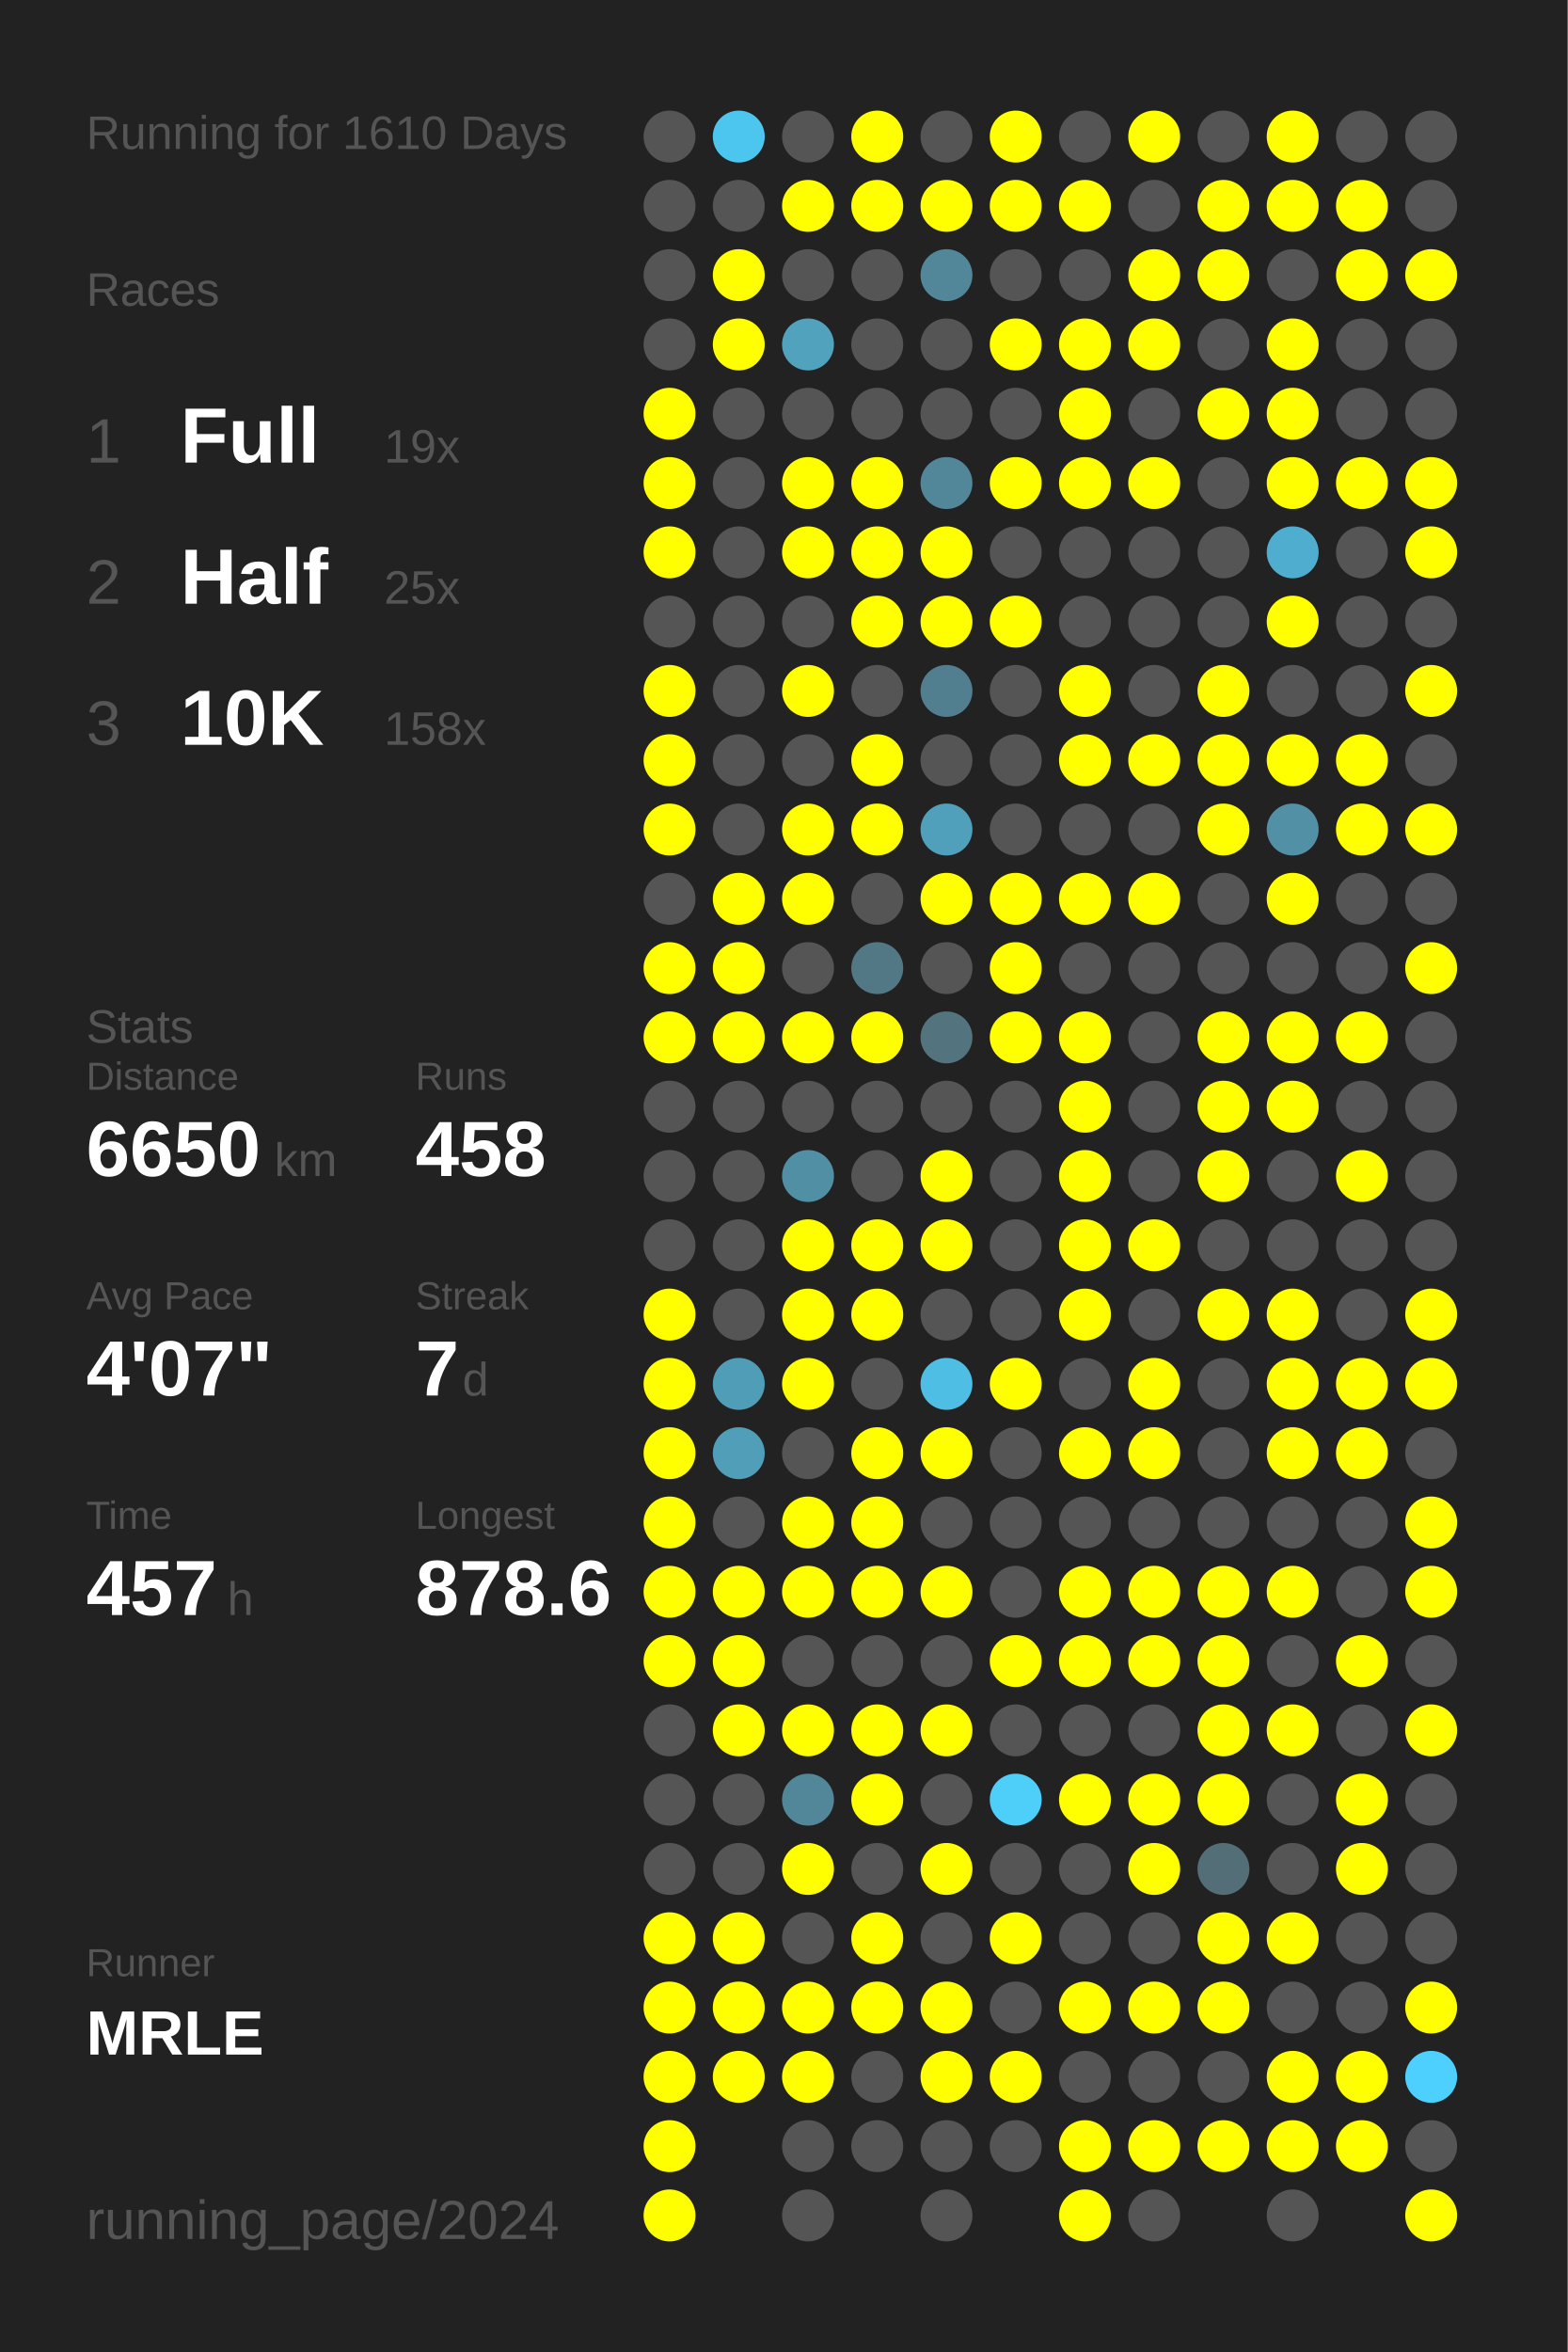
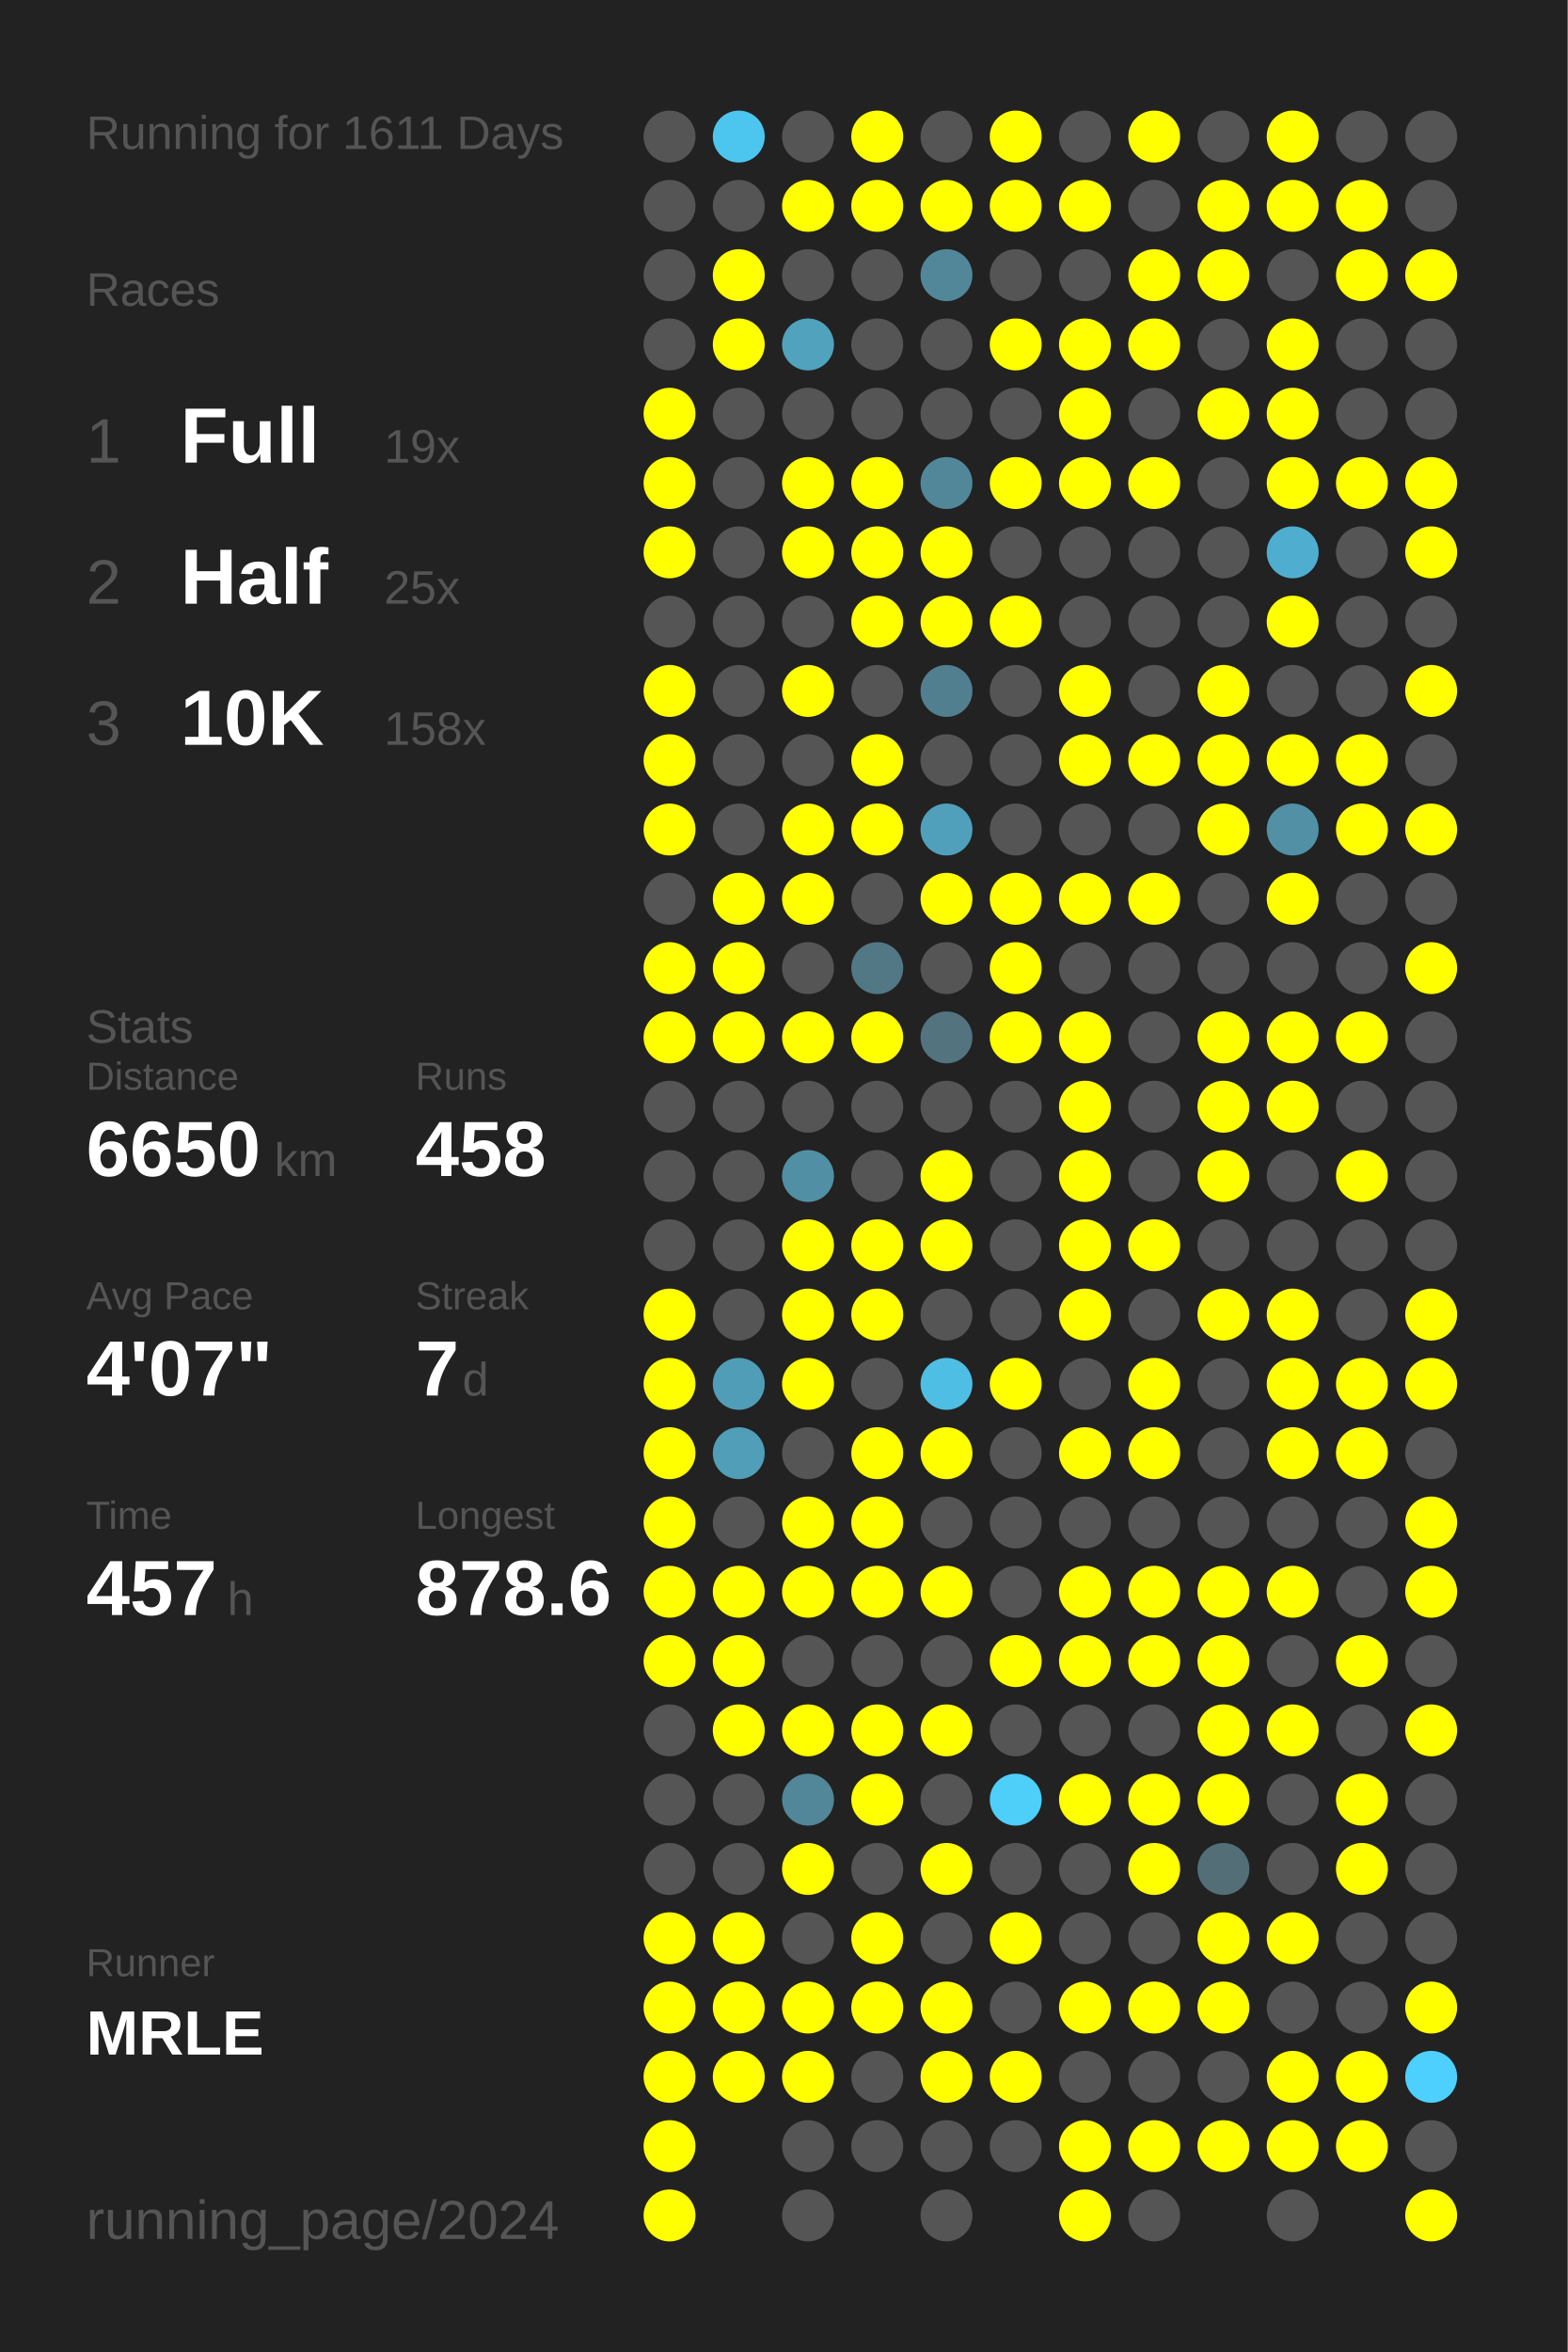
<svg xmlns="http://www.w3.org/2000/svg" baseProfile="full" height="300mm" version="1.1" viewBox="0,0,200,300" width="200mm">
  <defs />
  <rect fill="#222222" height="300" width="200" x="0" y="0" />
-   <text fill="#555555" style="font-size:6px; font-family:Arial;" x="11" y="19">Running for 1610 Days</text>
+   <text fill="#555555" style="font-size:6px; font-family:Arial;" x="11" y="19">Running for 1611 Days</text>
  <text fill="#555555" style="font-size:6px; font-family:Arial;" x="11" y="39">Races</text>
  <text fill="#555555" style="font-size:8px; font-family:Arial;" x="11" y="59">1</text>
  <text fill="#FFFFFF" style="font-size:10px; font-family:Arial; font-weight:bold;" x="23" y="59">Full</text>
  <text fill="#555555" style="font-size:6px; font-family:Arial;" x="49" y="59">19x</text>
  <text fill="#555555" style="font-size:8px; font-family:Arial;" x="11" y="77">2</text>
  <text fill="#FFFFFF" style="font-size:10px; font-family:Arial; font-weight:bold;" x="23" y="77">Half</text>
  <text fill="#555555" style="font-size:6px; font-family:Arial;" x="49" y="77">25x</text>
  <text fill="#555555" style="font-size:8px; font-family:Arial;" x="11" y="95">3</text>
  <text fill="#FFFFFF" style="font-size:10px; font-family:Arial; font-weight:bold;" x="23" y="95">10K</text>
  <text fill="#555555" style="font-size:6px; font-family:Arial;" x="49" y="95">158x</text>
  <text fill="#555555" style="font-size:6px; font-family:Arial;" x="11" y="133">Stats</text>
  <text fill="#555555" style="font-size:5px; font-family:Arial;" x="11" y="139">Distance</text>
  <text fill="#FFFFFF" style="font-size:10px; font-family:Arial; font-weight:bold;" x="11" y="150">6650</text>
  <text fill="#555555" style="font-size:6px; font-family:Arial;" x="35" y="150">km</text>
  <text fill="#555555" style="font-size:5px; font-family:Arial;" x="53" y="139">Runs</text>
  <text fill="#FFFFFF" style="font-size:10px; font-family:Arial; font-weight:bold;" x="53" y="150">458</text>
  <text fill="#555555" style="font-size:5px; font-family:Arial;" x="11" y="167">Avg Pace</text>
  <text fill="#FFFFFF" style="font-size:10px; font-family:Arial; font-weight:bold;" x="11" y="178">4'07"</text>
  <text fill="#555555" style="font-size:5px; font-family:Arial;" x="53" y="167">Streak</text>
  <text fill="#FFFFFF" style="font-size:10px; font-family:Arial; font-weight:bold;" x="53" y="178">7</text>
  <text fill="#555555" style="font-size:6px; font-family:Arial;" x="59" y="178">d</text>
  <text fill="#555555" style="font-size:5px; font-family:Arial;" x="11" y="195">Time</text>
  <text fill="#FFFFFF" style="font-size:10px; font-family:Arial; font-weight:bold;" x="11" y="206">457</text>
  <text fill="#555555" style="font-size:6px; font-family:Arial;" x="29" y="206">h</text>
  <text fill="#555555" style="font-size:5px; font-family:Arial;" x="53" y="195">Longest</text>
  <text fill="#FFFFFF" style="font-size:10px; font-family:Arial; font-weight:bold;" x="53" y="206">878.6</text>
  <text fill="#555555" style="font-size:5px; font-family:Arial;" x="11" y="252.065">Runner</text>
  <text fill="#FFFFFF" style="font-size:8px; font-family:Arial; font-weight:bold;" x="11" y="262.065">MRLE</text>
  <text fill="#555555" style="font-size:7px; font-family:Arial;" x="11" y="285.581">running_page/2024</text>
  <circle cx="85.417" cy="17.419" fill="#555555" r="3.312" />
  <circle cx="85.417" cy="26.258" fill="#555555" r="3.312" />
  <circle cx="85.417" cy="35.097" fill="#555555" r="3.312" />
  <circle cx="85.417" cy="43.935" fill="#555555" r="3.312" />
  <circle cx="85.417" cy="52.774" fill="#FFFF00" r="3.312" />
  <circle cx="85.417" cy="61.613" fill="#FFFF00" r="3.312" />
  <circle cx="85.417" cy="70.452" fill="#FFFF00" r="3.312" />
  <circle cx="85.417" cy="79.29" fill="#555555" r="3.312" />
  <circle cx="85.417" cy="88.129" fill="#FFFF00" r="3.312" />
  <circle cx="85.417" cy="96.968" fill="#FFFF00" r="3.312" />
  <circle cx="85.417" cy="105.806" fill="#FFFF00" r="3.312" />
  <circle cx="85.417" cy="114.645" fill="#555555" r="3.312" />
  <circle cx="85.417" cy="123.484" fill="#FFFF00" r="3.312" />
  <circle cx="85.417" cy="132.323" fill="#FFFF00" r="3.312" />
  <circle cx="85.417" cy="141.161" fill="#555555" r="3.312" />
  <circle cx="85.417" cy="150" fill="#555555" r="3.312" />
  <circle cx="85.417" cy="158.839" fill="#555555" r="3.312" />
  <circle cx="85.417" cy="167.677" fill="#FFFF00" r="3.312" />
  <circle cx="85.417" cy="176.516" fill="#FFFF00" r="3.312" />
  <circle cx="85.417" cy="185.355" fill="#FFFF00" r="3.312" />
  <circle cx="85.417" cy="194.194" fill="#FFFF00" r="3.312" />
  <circle cx="85.417" cy="203.032" fill="#FFFF00" r="3.312" />
  <circle cx="85.417" cy="211.871" fill="#FFFF00" r="3.312" />
  <circle cx="85.417" cy="220.71" fill="#555555" r="3.312" />
  <circle cx="85.417" cy="229.548" fill="#555555" r="3.312" />
  <circle cx="85.417" cy="238.387" fill="#555555" r="3.312" />
  <circle cx="85.417" cy="247.226" fill="#FFFF00" r="3.312" />
  <circle cx="85.417" cy="256.065" fill="#FFFF00" r="3.312" />
  <circle cx="85.417" cy="264.903" fill="#FFFF00" r="3.312" />
  <circle cx="85.417" cy="273.742" fill="#FFFF00" r="3.312" />
  <circle cx="85.417" cy="282.581" fill="#FFFF00" r="3.312" />
  <circle cx="94.25" cy="17.419" fill="#4dc6ef" r="3.312" />
  <circle cx="94.25" cy="26.258" fill="#555555" r="3.312" />
  <circle cx="94.25" cy="35.097" fill="#FFFF00" r="3.312" />
  <circle cx="94.25" cy="43.935" fill="#FFFF00" r="3.312" />
  <circle cx="94.25" cy="52.774" fill="#555555" r="3.312" />
  <circle cx="94.25" cy="61.613" fill="#555555" r="3.312" />
  <circle cx="94.25" cy="70.452" fill="#555555" r="3.312" />
  <circle cx="94.25" cy="79.29" fill="#555555" r="3.312" />
  <circle cx="94.25" cy="88.129" fill="#555555" r="3.312" />
  <circle cx="94.25" cy="96.968" fill="#555555" r="3.312" />
  <circle cx="94.25" cy="105.806" fill="#555555" r="3.312" />
  <circle cx="94.25" cy="114.645" fill="#FFFF00" r="3.312" />
  <circle cx="94.25" cy="123.484" fill="#FFFF00" r="3.312" />
  <circle cx="94.25" cy="132.323" fill="#FFFF00" r="3.312" />
  <circle cx="94.25" cy="141.161" fill="#555555" r="3.312" />
  <circle cx="94.25" cy="150" fill="#555555" r="3.312" />
  <circle cx="94.25" cy="158.839" fill="#555555" r="3.312" />
  <circle cx="94.25" cy="167.677" fill="#555555" r="3.312" />
  <circle cx="94.25" cy="176.516" fill="#509db7" r="3.312" />
  <circle cx="94.25" cy="185.355" fill="#509eb8" r="3.312" />
  <circle cx="94.25" cy="194.194" fill="#555555" r="3.312" />
  <circle cx="94.25" cy="203.032" fill="#FFFF00" r="3.312" />
  <circle cx="94.25" cy="211.871" fill="#FFFF00" r="3.312" />
  <circle cx="94.25" cy="220.71" fill="#FFFF00" r="3.312" />
  <circle cx="94.25" cy="229.548" fill="#555555" r="3.312" />
  <circle cx="94.25" cy="238.387" fill="#555555" r="3.312" />
  <circle cx="94.25" cy="247.226" fill="#FFFF00" r="3.312" />
  <circle cx="94.25" cy="256.065" fill="#FFFF00" r="3.312" />
  <circle cx="94.25" cy="264.903" fill="#FFFF00" r="3.312" />
  <circle cx="103.083" cy="17.419" fill="#555555" r="3.312" />
  <circle cx="103.083" cy="26.258" fill="#FFFF00" r="3.312" />
  <circle cx="103.083" cy="35.097" fill="#555555" r="3.312" />
  <circle cx="103.083" cy="43.935" fill="#50a2bd" r="3.312" />
  <circle cx="103.083" cy="52.774" fill="#555555" r="3.312" />
  <circle cx="103.083" cy="61.613" fill="#FFFF00" r="3.312" />
  <circle cx="103.083" cy="70.452" fill="#FFFF00" r="3.312" />
  <circle cx="103.083" cy="79.29" fill="#555555" r="3.312" />
  <circle cx="103.083" cy="88.129" fill="#FFFF00" r="3.312" />
  <circle cx="103.083" cy="96.968" fill="#555555" r="3.312" />
  <circle cx="103.083" cy="105.806" fill="#FFFF00" r="3.312" />
  <circle cx="103.083" cy="114.645" fill="#FFFF00" r="3.312" />
  <circle cx="103.083" cy="123.484" fill="#555555" r="3.312" />
  <circle cx="103.083" cy="132.323" fill="#FFFF00" r="3.312" />
  <circle cx="103.083" cy="141.161" fill="#555555" r="3.312" />
  <circle cx="103.083" cy="150" fill="#518fa4" r="3.312" />
  <circle cx="103.083" cy="158.839" fill="#FFFF00" r="3.312" />
  <circle cx="103.083" cy="167.677" fill="#FFFF00" r="3.312" />
  <circle cx="103.083" cy="176.516" fill="#FFFF00" r="3.312" />
  <circle cx="103.083" cy="185.355" fill="#555555" r="3.312" />
  <circle cx="103.083" cy="194.194" fill="#FFFF00" r="3.312" />
  <circle cx="103.083" cy="203.032" fill="#FFFF00" r="3.312" />
  <circle cx="103.083" cy="211.871" fill="#555555" r="3.312" />
  <circle cx="103.083" cy="220.71" fill="#FFFF00" r="3.312" />
  <circle cx="103.083" cy="229.548" fill="#518799" r="3.312" />
  <circle cx="103.083" cy="238.387" fill="#FFFF00" r="3.312" />
  <circle cx="103.083" cy="247.226" fill="#555555" r="3.312" />
  <circle cx="103.083" cy="256.065" fill="#FFFF00" r="3.312" />
  <circle cx="103.083" cy="264.903" fill="#FFFF00" r="3.312" />
  <circle cx="103.083" cy="273.742" fill="#555555" r="3.312" />
  <circle cx="103.083" cy="282.581" fill="#555555" r="3.312" />
  <circle cx="111.917" cy="17.419" fill="#FFFF00" r="3.312" />
  <circle cx="111.917" cy="26.258" fill="#FFFF00" r="3.312" />
  <circle cx="111.917" cy="35.097" fill="#555555" r="3.312" />
  <circle cx="111.917" cy="43.935" fill="#555555" r="3.312" />
  <circle cx="111.917" cy="52.774" fill="#555555" r="3.312" />
  <circle cx="111.917" cy="61.613" fill="#FFFF00" r="3.312" />
  <circle cx="111.917" cy="70.452" fill="#FFFF00" r="3.312" />
  <circle cx="111.917" cy="79.29" fill="#FFFF00" r="3.312" />
  <circle cx="111.917" cy="88.129" fill="#555555" r="3.312" />
  <circle cx="111.917" cy="96.968" fill="#FFFF00" r="3.312" />
  <circle cx="111.917" cy="105.806" fill="#FFFF00" r="3.312" />
  <circle cx="111.917" cy="114.645" fill="#555555" r="3.312" />
  <circle cx="111.917" cy="123.484" fill="#527885" r="3.312" />
  <circle cx="111.917" cy="132.323" fill="#FFFF00" r="3.312" />
  <circle cx="111.917" cy="141.161" fill="#555555" r="3.312" />
  <circle cx="111.917" cy="150" fill="#555555" r="3.312" />
  <circle cx="111.917" cy="158.839" fill="#FFFF00" r="3.312" />
  <circle cx="111.917" cy="167.677" fill="#FFFF00" r="3.312" />
  <circle cx="111.917" cy="176.516" fill="#555555" r="3.312" />
  <circle cx="111.917" cy="185.355" fill="#FFFF00" r="3.312" />
  <circle cx="111.917" cy="194.194" fill="#FFFF00" r="3.312" />
  <circle cx="111.917" cy="203.032" fill="#FFFF00" r="3.312" />
  <circle cx="111.917" cy="211.871" fill="#555555" r="3.312" />
  <circle cx="111.917" cy="220.71" fill="#FFFF00" r="3.312" />
  <circle cx="111.917" cy="229.548" fill="#FFFF00" r="3.312" />
  <circle cx="111.917" cy="238.387" fill="#555555" r="3.312" />
  <circle cx="111.917" cy="247.226" fill="#FFFF00" r="3.312" />
  <circle cx="111.917" cy="256.065" fill="#FFFF00" r="3.312" />
  <circle cx="111.917" cy="264.903" fill="#555555" r="3.312" />
  <circle cx="111.917" cy="273.742" fill="#555555" r="3.312" />
  <circle cx="120.75" cy="17.419" fill="#555555" r="3.312" />
  <circle cx="120.75" cy="26.258" fill="#FFFF00" r="3.312" />
  <circle cx="120.75" cy="35.097" fill="#518799" r="3.312" />
  <circle cx="120.75" cy="43.935" fill="#555555" r="3.312" />
  <circle cx="120.75" cy="52.774" fill="#555555" r="3.312" />
  <circle cx="120.75" cy="61.613" fill="#518799" r="3.312" />
  <circle cx="120.75" cy="70.452" fill="#FFFF00" r="3.312" />
  <circle cx="120.75" cy="79.29" fill="#FFFF00" r="3.312" />
  <circle cx="120.75" cy="88.129" fill="#527f8f" r="3.312" />
  <circle cx="120.75" cy="96.968" fill="#555555" r="3.312" />
  <circle cx="120.75" cy="105.806" fill="#50a0bb" r="3.312" />
  <circle cx="120.75" cy="114.645" fill="#FFFF00" r="3.312" />
  <circle cx="120.75" cy="123.484" fill="#555555" r="3.312" />
  <circle cx="120.75" cy="132.323" fill="#53737e" r="3.312" />
  <circle cx="120.75" cy="141.161" fill="#555555" r="3.312" />
  <circle cx="120.75" cy="150" fill="#FFFF00" r="3.312" />
  <circle cx="120.75" cy="158.839" fill="#FFFF00" r="3.312" />
  <circle cx="120.75" cy="167.677" fill="#555555" r="3.312" />
  <circle cx="120.75" cy="176.516" fill="#4ebee4" r="3.312" />
  <circle cx="120.75" cy="185.355" fill="#FFFF00" r="3.312" />
  <circle cx="120.75" cy="194.194" fill="#555555" r="3.312" />
  <circle cx="120.75" cy="203.032" fill="#FFFF00" r="3.312" />
  <circle cx="120.75" cy="211.871" fill="#555555" r="3.312" />
  <circle cx="120.75" cy="220.71" fill="#FFFF00" r="3.312" />
  <circle cx="120.75" cy="229.548" fill="#555555" r="3.312" />
  <circle cx="120.75" cy="238.387" fill="#FFFF00" r="3.312" />
  <circle cx="120.75" cy="247.226" fill="#555555" r="3.312" />
  <circle cx="120.75" cy="256.065" fill="#FFFF00" r="3.312" />
  <circle cx="120.75" cy="264.903" fill="#FFFF00" r="3.312" />
  <circle cx="120.75" cy="273.742" fill="#555555" r="3.312" />
  <circle cx="120.75" cy="282.581" fill="#555555" r="3.312" />
  <circle cx="129.583" cy="17.419" fill="#FFFF00" r="3.312" />
  <circle cx="129.583" cy="26.258" fill="#FFFF00" r="3.312" />
  <circle cx="129.583" cy="35.097" fill="#555555" r="3.312" />
  <circle cx="129.583" cy="43.935" fill="#FFFF00" r="3.312" />
  <circle cx="129.583" cy="52.774" fill="#555555" r="3.312" />
  <circle cx="129.583" cy="61.613" fill="#FFFF00" r="3.312" />
  <circle cx="129.583" cy="70.452" fill="#555555" r="3.312" />
  <circle cx="129.583" cy="79.29" fill="#FFFF00" r="3.312" />
  <circle cx="129.583" cy="88.129" fill="#555555" r="3.312" />
  <circle cx="129.583" cy="96.968" fill="#555555" r="3.312" />
  <circle cx="129.583" cy="105.806" fill="#555555" r="3.312" />
  <circle cx="129.583" cy="114.645" fill="#FFFF00" r="3.312" />
  <circle cx="129.583" cy="123.484" fill="#FFFF00" r="3.312" />
  <circle cx="129.583" cy="132.323" fill="#FFFF00" r="3.312" />
  <circle cx="129.583" cy="141.161" fill="#555555" r="3.312" />
  <circle cx="129.583" cy="150" fill="#555555" r="3.312" />
  <circle cx="129.583" cy="158.839" fill="#555555" r="3.312" />
  <circle cx="129.583" cy="167.677" fill="#555555" r="3.312" />
  <circle cx="129.583" cy="176.516" fill="#FFFF00" r="3.312" />
  <circle cx="129.583" cy="185.355" fill="#555555" r="3.312" />
  <circle cx="129.583" cy="194.194" fill="#555555" r="3.312" />
  <circle cx="129.583" cy="203.032" fill="#555555" r="3.312" />
  <circle cx="129.583" cy="211.871" fill="#FFFF00" r="3.312" />
  <circle cx="129.583" cy="220.71" fill="#555555" r="3.312" />
  <circle cx="129.583" cy="229.548" fill="#4dcffa" r="3.312" />
  <circle cx="129.583" cy="238.387" fill="#555555" r="3.312" />
  <circle cx="129.583" cy="247.226" fill="#FFFF00" r="3.312" />
  <circle cx="129.583" cy="256.065" fill="#555555" r="3.312" />
  <circle cx="129.583" cy="264.903" fill="#FFFF00" r="3.312" />
  <circle cx="129.583" cy="273.742" fill="#555555" r="3.312" />
  <circle cx="138.417" cy="17.419" fill="#555555" r="3.312" />
  <circle cx="138.417" cy="26.258" fill="#FFFF00" r="3.312" />
  <circle cx="138.417" cy="35.097" fill="#555555" r="3.312" />
  <circle cx="138.417" cy="43.935" fill="#FFFF00" r="3.312" />
  <circle cx="138.417" cy="52.774" fill="#FFFF00" r="3.312" />
  <circle cx="138.417" cy="61.613" fill="#FFFF00" r="3.312" />
  <circle cx="138.417" cy="70.452" fill="#555555" r="3.312" />
  <circle cx="138.417" cy="79.29" fill="#555555" r="3.312" />
  <circle cx="138.417" cy="88.129" fill="#FFFF00" r="3.312" />
  <circle cx="138.417" cy="96.968" fill="#FFFF00" r="3.312" />
  <circle cx="138.417" cy="105.806" fill="#555555" r="3.312" />
  <circle cx="138.417" cy="114.645" fill="#FFFF00" r="3.312" />
  <circle cx="138.417" cy="123.484" fill="#555555" r="3.312" />
  <circle cx="138.417" cy="132.323" fill="#FFFF00" r="3.312" />
  <circle cx="138.417" cy="141.161" fill="#FFFF00" r="3.312" />
  <circle cx="138.417" cy="150" fill="#FFFF00" r="3.312" />
  <circle cx="138.417" cy="158.839" fill="#FFFF00" r="3.312" />
  <circle cx="138.417" cy="167.677" fill="#FFFF00" r="3.312" />
  <circle cx="138.417" cy="176.516" fill="#555555" r="3.312" />
  <circle cx="138.417" cy="185.355" fill="#FFFF00" r="3.312" />
  <circle cx="138.417" cy="194.194" fill="#555555" r="3.312" />
  <circle cx="138.417" cy="203.032" fill="#FFFF00" r="3.312" />
  <circle cx="138.417" cy="211.871" fill="#FFFF00" r="3.312" />
  <circle cx="138.417" cy="220.71" fill="#555555" r="3.312" />
  <circle cx="138.417" cy="229.548" fill="#FFFF00" r="3.312" />
  <circle cx="138.417" cy="238.387" fill="#555555" r="3.312" />
  <circle cx="138.417" cy="247.226" fill="#555555" r="3.312" />
  <circle cx="138.417" cy="256.065" fill="#FFFF00" r="3.312" />
  <circle cx="138.417" cy="264.903" fill="#555555" r="3.312" />
  <circle cx="138.417" cy="273.742" fill="#FFFF00" r="3.312" />
  <circle cx="138.417" cy="282.581" fill="#FFFF00" r="3.312" />
  <circle cx="147.25" cy="17.419" fill="#FFFF00" r="3.312" />
  <circle cx="147.25" cy="26.258" fill="#555555" r="3.312" />
  <circle cx="147.25" cy="35.097" fill="#FFFF00" r="3.312" />
  <circle cx="147.25" cy="43.935" fill="#FFFF00" r="3.312" />
  <circle cx="147.25" cy="52.774" fill="#555555" r="3.312" />
  <circle cx="147.25" cy="61.613" fill="#FFFF00" r="3.312" />
  <circle cx="147.25" cy="70.452" fill="#555555" r="3.312" />
  <circle cx="147.25" cy="79.29" fill="#555555" r="3.312" />
  <circle cx="147.25" cy="88.129" fill="#555555" r="3.312" />
  <circle cx="147.25" cy="96.968" fill="#FFFF00" r="3.312" />
  <circle cx="147.25" cy="105.806" fill="#555555" r="3.312" />
  <circle cx="147.25" cy="114.645" fill="#FFFF00" r="3.312" />
  <circle cx="147.25" cy="123.484" fill="#555555" r="3.312" />
  <circle cx="147.25" cy="132.323" fill="#555555" r="3.312" />
  <circle cx="147.25" cy="141.161" fill="#555555" r="3.312" />
  <circle cx="147.25" cy="150" fill="#555555" r="3.312" />
  <circle cx="147.25" cy="158.839" fill="#FFFF00" r="3.312" />
  <circle cx="147.25" cy="167.677" fill="#555555" r="3.312" />
  <circle cx="147.25" cy="176.516" fill="#FFFF00" r="3.312" />
  <circle cx="147.25" cy="185.355" fill="#FFFF00" r="3.312" />
  <circle cx="147.25" cy="194.194" fill="#555555" r="3.312" />
  <circle cx="147.25" cy="203.032" fill="#FFFF00" r="3.312" />
  <circle cx="147.25" cy="211.871" fill="#FFFF00" r="3.312" />
  <circle cx="147.25" cy="220.71" fill="#555555" r="3.312" />
  <circle cx="147.25" cy="229.548" fill="#FFFF00" r="3.312" />
  <circle cx="147.25" cy="238.387" fill="#FFFF00" r="3.312" />
  <circle cx="147.25" cy="247.226" fill="#555555" r="3.312" />
  <circle cx="147.25" cy="256.065" fill="#FFFF00" r="3.312" />
  <circle cx="147.25" cy="264.903" fill="#555555" r="3.312" />
  <circle cx="147.25" cy="273.742" fill="#FFFF00" r="3.312" />
  <circle cx="147.25" cy="282.581" fill="#555555" r="3.312" />
  <circle cx="156.083" cy="17.419" fill="#555555" r="3.312" />
  <circle cx="156.083" cy="26.258" fill="#FFFF00" r="3.312" />
  <circle cx="156.083" cy="35.097" fill="#FFFF00" r="3.312" />
  <circle cx="156.083" cy="43.935" fill="#555555" r="3.312" />
  <circle cx="156.083" cy="52.774" fill="#FFFF00" r="3.312" />
  <circle cx="156.083" cy="61.613" fill="#555555" r="3.312" />
  <circle cx="156.083" cy="70.452" fill="#555555" r="3.312" />
  <circle cx="156.083" cy="79.29" fill="#555555" r="3.312" />
  <circle cx="156.083" cy="88.129" fill="#FFFF00" r="3.312" />
  <circle cx="156.083" cy="96.968" fill="#FFFF00" r="3.312" />
  <circle cx="156.083" cy="105.806" fill="#FFFF00" r="3.312" />
  <circle cx="156.083" cy="114.645" fill="#555555" r="3.312" />
  <circle cx="156.083" cy="123.484" fill="#555555" r="3.312" />
  <circle cx="156.083" cy="132.323" fill="#FFFF00" r="3.312" />
  <circle cx="156.083" cy="141.161" fill="#FFFF00" r="3.312" />
  <circle cx="156.083" cy="150" fill="#FFFF00" r="3.312" />
  <circle cx="156.083" cy="158.839" fill="#555555" r="3.312" />
  <circle cx="156.083" cy="167.677" fill="#FFFF00" r="3.312" />
  <circle cx="156.083" cy="176.516" fill="#555555" r="3.312" />
  <circle cx="156.083" cy="185.355" fill="#555555" r="3.312" />
  <circle cx="156.083" cy="194.194" fill="#555555" r="3.312" />
  <circle cx="156.083" cy="203.032" fill="#FFFF00" r="3.312" />
  <circle cx="156.083" cy="211.871" fill="#FFFF00" r="3.312" />
  <circle cx="156.083" cy="220.71" fill="#FFFF00" r="3.312" />
  <circle cx="156.083" cy="229.548" fill="#FFFF00" r="3.312" />
  <circle cx="156.083" cy="238.387" fill="#536e77" r="3.312" />
  <circle cx="156.083" cy="247.226" fill="#FFFF00" r="3.312" />
  <circle cx="156.083" cy="256.065" fill="#FFFF00" r="3.312" />
  <circle cx="156.083" cy="264.903" fill="#555555" r="3.312" />
  <circle cx="156.083" cy="273.742" fill="#FFFF00" r="3.312" />
  <circle cx="164.917" cy="17.419" fill="#FFFF00" r="3.312" />
  <circle cx="164.917" cy="26.258" fill="#FFFF00" r="3.312" />
  <circle cx="164.917" cy="35.097" fill="#555555" r="3.312" />
  <circle cx="164.917" cy="43.935" fill="#FFFF00" r="3.312" />
  <circle cx="164.917" cy="52.774" fill="#FFFF00" r="3.312" />
  <circle cx="164.917" cy="61.613" fill="#FFFF00" r="3.312" />
  <circle cx="164.917" cy="70.452" fill="#4faecf" r="3.312" />
  <circle cx="164.917" cy="79.29" fill="#FFFF00" r="3.312" />
  <circle cx="164.917" cy="88.129" fill="#555555" r="3.312" />
  <circle cx="164.917" cy="96.968" fill="#FFFF00" r="3.312" />
  <circle cx="164.917" cy="105.806" fill="#5190a5" r="3.312" />
  <circle cx="164.917" cy="114.645" fill="#FFFF00" r="3.312" />
  <circle cx="164.917" cy="123.484" fill="#555555" r="3.312" />
  <circle cx="164.917" cy="132.323" fill="#FFFF00" r="3.312" />
  <circle cx="164.917" cy="141.161" fill="#FFFF00" r="3.312" />
  <circle cx="164.917" cy="150" fill="#555555" r="3.312" />
  <circle cx="164.917" cy="158.839" fill="#555555" r="3.312" />
  <circle cx="164.917" cy="167.677" fill="#FFFF00" r="3.312" />
  <circle cx="164.917" cy="176.516" fill="#FFFF00" r="3.312" />
  <circle cx="164.917" cy="185.355" fill="#FFFF00" r="3.312" />
  <circle cx="164.917" cy="194.194" fill="#555555" r="3.312" />
  <circle cx="164.917" cy="203.032" fill="#FFFF00" r="3.312" />
  <circle cx="164.917" cy="211.871" fill="#555555" r="3.312" />
  <circle cx="164.917" cy="220.71" fill="#FFFF00" r="3.312" />
  <circle cx="164.917" cy="229.548" fill="#555555" r="3.312" />
  <circle cx="164.917" cy="238.387" fill="#555555" r="3.312" />
  <circle cx="164.917" cy="247.226" fill="#FFFF00" r="3.312" />
  <circle cx="164.917" cy="256.065" fill="#555555" r="3.312" />
  <circle cx="164.917" cy="264.903" fill="#FFFF00" r="3.312" />
  <circle cx="164.917" cy="273.742" fill="#FFFF00" r="3.312" />
  <circle cx="164.917" cy="282.581" fill="#555555" r="3.312" />
  <circle cx="173.75" cy="17.419" fill="#555555" r="3.312" />
  <circle cx="173.75" cy="26.258" fill="#FFFF00" r="3.312" />
  <circle cx="173.75" cy="35.097" fill="#FFFF00" r="3.312" />
  <circle cx="173.75" cy="43.935" fill="#555555" r="3.312" />
  <circle cx="173.75" cy="52.774" fill="#555555" r="3.312" />
  <circle cx="173.75" cy="61.613" fill="#FFFF00" r="3.312" />
  <circle cx="173.75" cy="70.452" fill="#555555" r="3.312" />
  <circle cx="173.75" cy="79.29" fill="#555555" r="3.312" />
  <circle cx="173.75" cy="88.129" fill="#555555" r="3.312" />
  <circle cx="173.75" cy="96.968" fill="#FFFF00" r="3.312" />
  <circle cx="173.75" cy="105.806" fill="#FFFF00" r="3.312" />
  <circle cx="173.75" cy="114.645" fill="#555555" r="3.312" />
  <circle cx="173.75" cy="123.484" fill="#555555" r="3.312" />
  <circle cx="173.75" cy="132.323" fill="#FFFF00" r="3.312" />
  <circle cx="173.75" cy="141.161" fill="#555555" r="3.312" />
  <circle cx="173.75" cy="150" fill="#FFFF00" r="3.312" />
  <circle cx="173.75" cy="158.839" fill="#555555" r="3.312" />
  <circle cx="173.75" cy="167.677" fill="#555555" r="3.312" />
  <circle cx="173.75" cy="176.516" fill="#FFFF00" r="3.312" />
  <circle cx="173.75" cy="185.355" fill="#FFFF00" r="3.312" />
  <circle cx="173.75" cy="194.194" fill="#555555" r="3.312" />
  <circle cx="173.75" cy="203.032" fill="#555555" r="3.312" />
  <circle cx="173.75" cy="211.871" fill="#FFFF00" r="3.312" />
  <circle cx="173.75" cy="220.71" fill="#555555" r="3.312" />
  <circle cx="173.75" cy="229.548" fill="#FFFF00" r="3.312" />
  <circle cx="173.75" cy="238.387" fill="#FFFF00" r="3.312" />
  <circle cx="173.75" cy="247.226" fill="#555555" r="3.312" />
  <circle cx="173.75" cy="256.065" fill="#555555" r="3.312" />
  <circle cx="173.75" cy="264.903" fill="#FFFF00" r="3.312" />
  <circle cx="173.75" cy="273.742" fill="#FFFF00" r="3.312" />
  <circle cx="182.583" cy="17.419" fill="#555555" r="3.312" />
  <circle cx="182.583" cy="26.258" fill="#555555" r="3.312" />
  <circle cx="182.583" cy="35.097" fill="#FFFF00" r="3.312" />
  <circle cx="182.583" cy="43.935" fill="#555555" r="3.312" />
  <circle cx="182.583" cy="52.774" fill="#555555" r="3.312" />
  <circle cx="182.583" cy="61.613" fill="#FFFF00" r="3.312" />
  <circle cx="182.583" cy="70.452" fill="#FFFF00" r="3.312" />
  <circle cx="182.583" cy="79.29" fill="#555555" r="3.312" />
  <circle cx="182.583" cy="88.129" fill="#FFFF00" r="3.312" />
  <circle cx="182.583" cy="96.968" fill="#555555" r="3.312" />
  <circle cx="182.583" cy="105.806" fill="#FFFF00" r="3.312" />
  <circle cx="182.583" cy="114.645" fill="#555555" r="3.312" />
  <circle cx="182.583" cy="123.484" fill="#FFFF00" r="3.312" />
  <circle cx="182.583" cy="132.323" fill="#555555" r="3.312" />
  <circle cx="182.583" cy="141.161" fill="#555555" r="3.312" />
  <circle cx="182.583" cy="150" fill="#555555" r="3.312" />
  <circle cx="182.583" cy="158.839" fill="#555555" r="3.312" />
  <circle cx="182.583" cy="167.677" fill="#FFFF00" r="3.312" />
  <circle cx="182.583" cy="176.516" fill="#FFFF00" r="3.312" />
  <circle cx="182.583" cy="185.355" fill="#555555" r="3.312" />
  <circle cx="182.583" cy="194.194" fill="#FFFF00" r="3.312" />
  <circle cx="182.583" cy="203.032" fill="#FFFF00" r="3.312" />
  <circle cx="182.583" cy="211.871" fill="#555555" r="3.312" />
  <circle cx="182.583" cy="220.71" fill="#FFFF00" r="3.312" />
  <circle cx="182.583" cy="229.548" fill="#555555" r="3.312" />
  <circle cx="182.583" cy="238.387" fill="#555555" r="3.312" />
  <circle cx="182.583" cy="247.226" fill="#555555" r="3.312" />
  <circle cx="182.583" cy="256.065" fill="#FFFF00" r="3.312" />
  <circle cx="182.583" cy="264.903" fill="#4dd0fd" r="3.312" />
  <circle cx="182.583" cy="273.742" fill="#555555" r="3.312" />
  <circle cx="182.583" cy="282.581" fill="#FFFF00" r="3.312" />
</svg>
